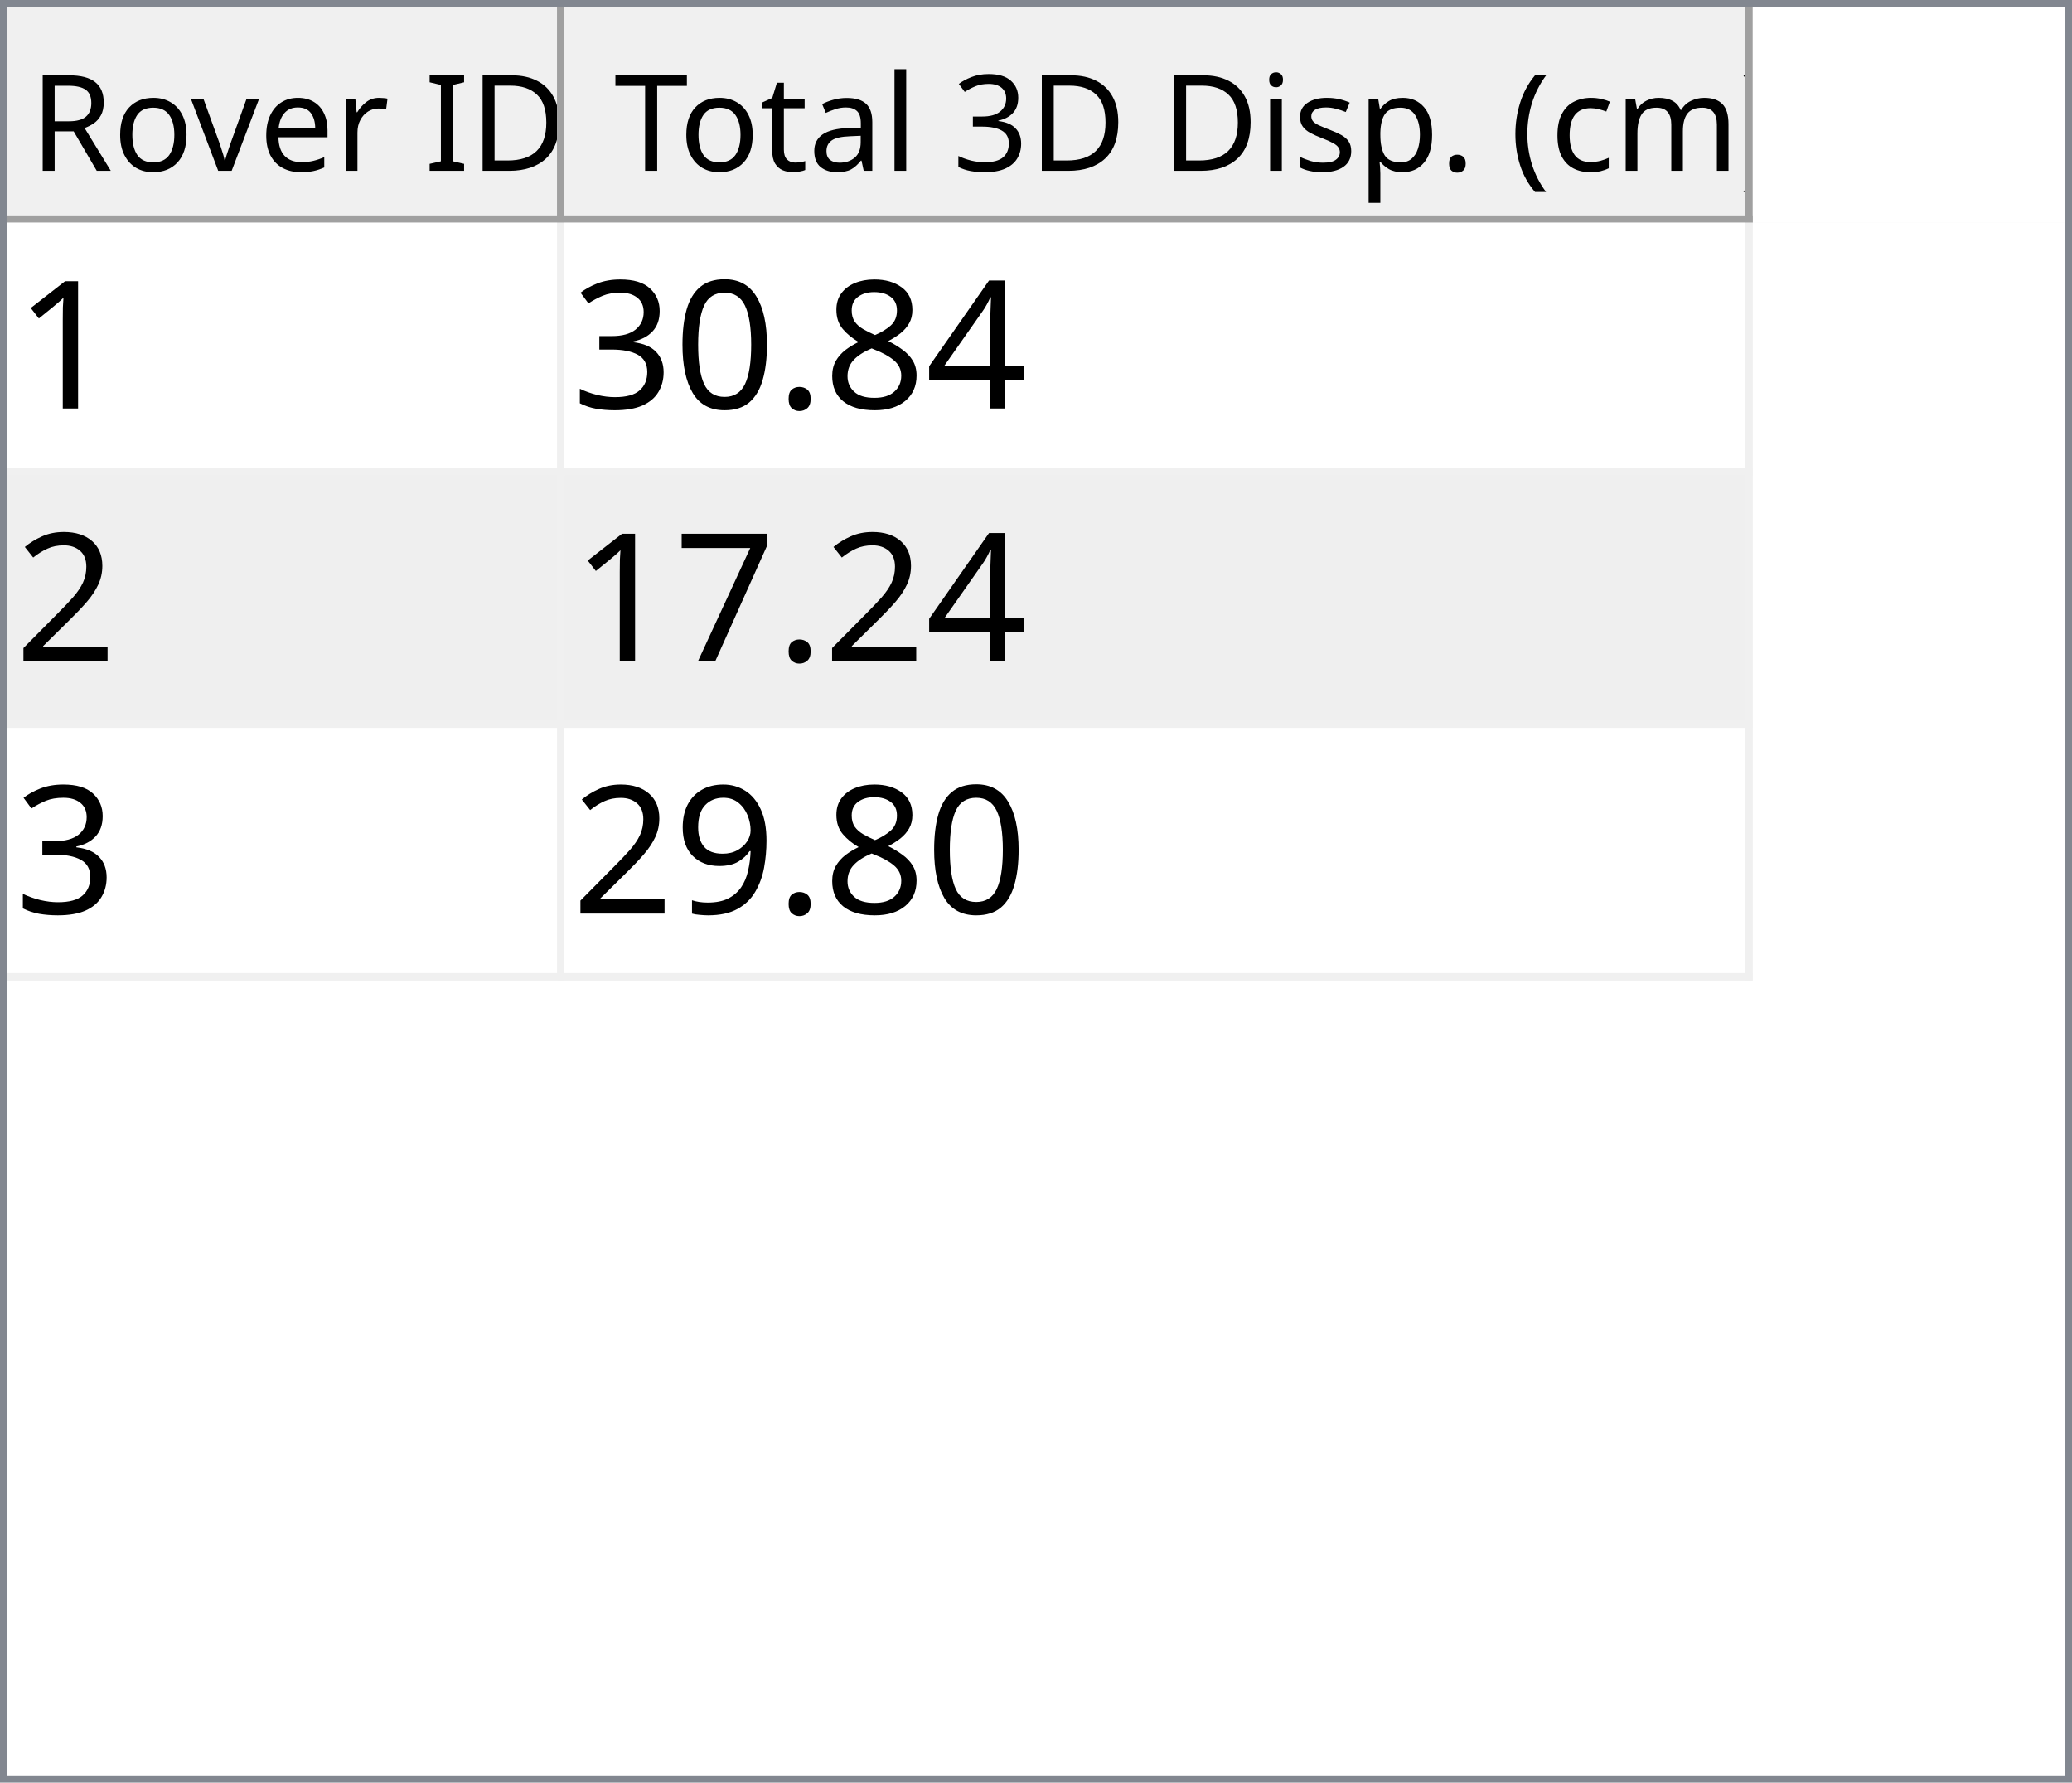
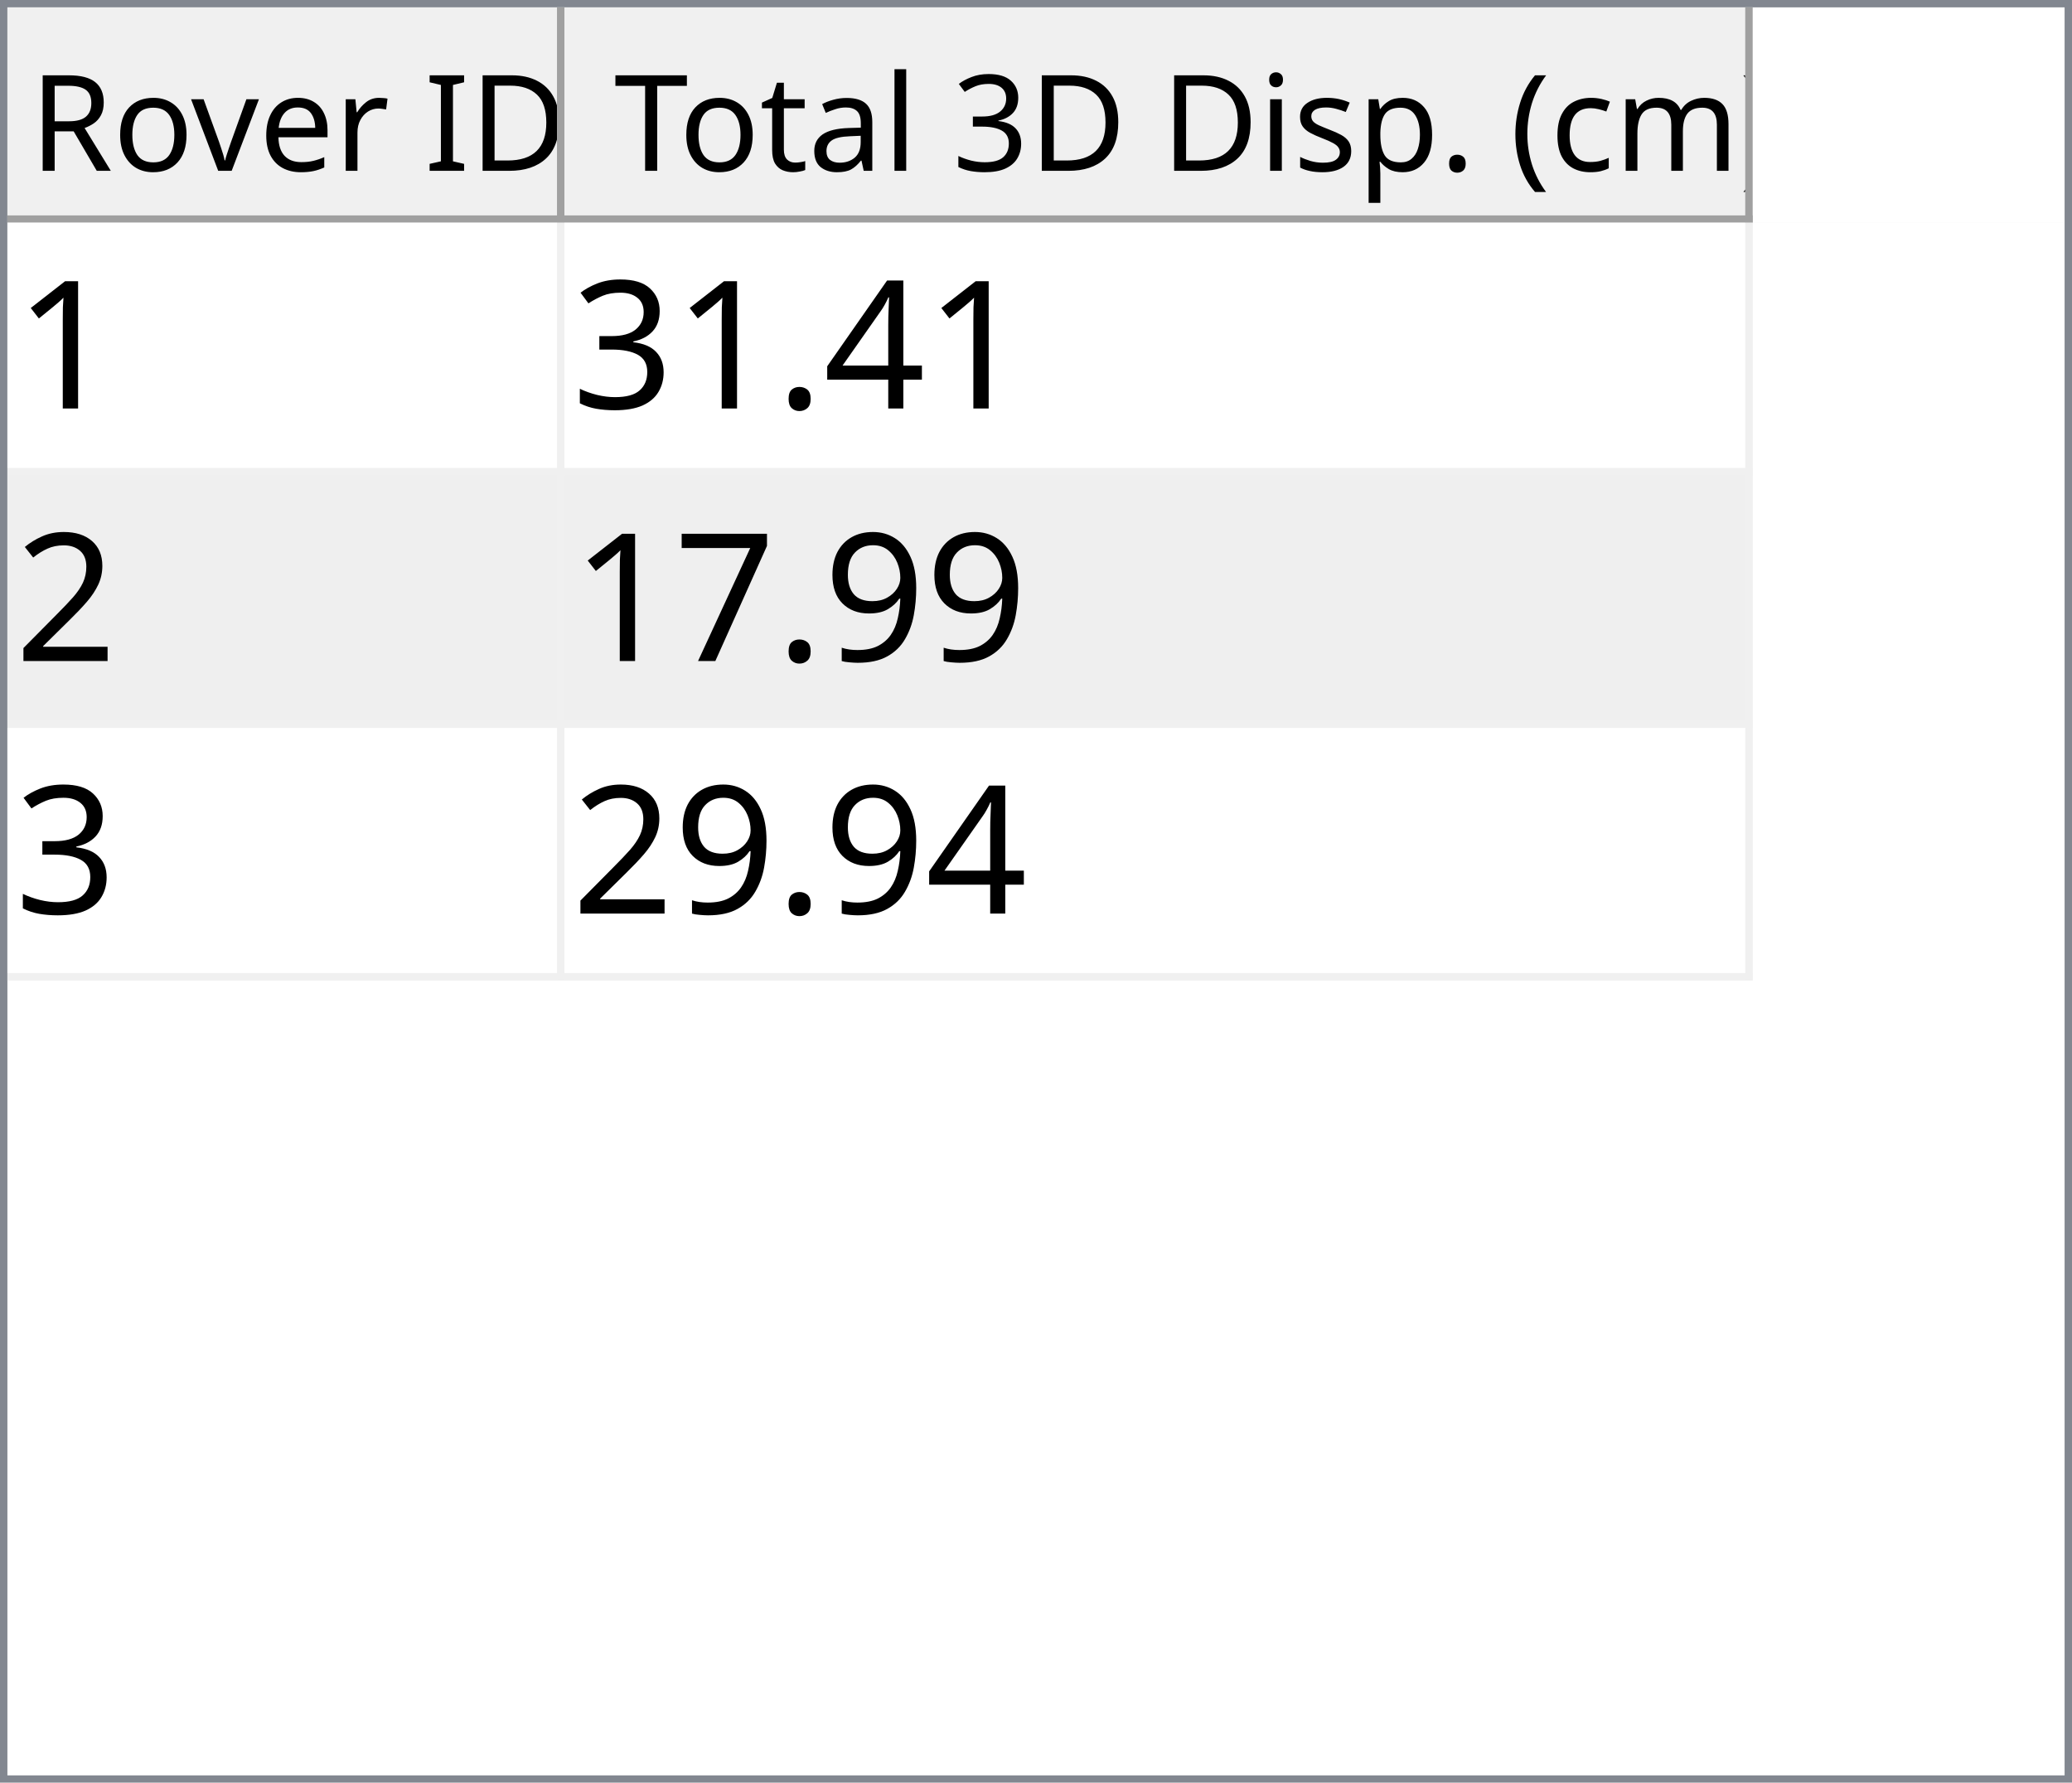
<svg xmlns="http://www.w3.org/2000/svg" style="fill-opacity:1; color-rendering:auto; color-interpolation:auto; text-rendering:auto; stroke:black; stroke-linecap:square; stroke-miterlimit:10; shape-rendering:auto; stroke-opacity:1; fill:black; stroke-dasharray:none; font-weight:normal; stroke-width:1; font-family:'Dialog'; font-style:normal; stroke-linejoin:miter; font-size:12px; stroke-dashoffset:0; image-rendering:auto;" width="279" height="240">
  <defs id="genericDefs" />
  <g>
    <defs id="defs1">
      <clipPath clipPathUnits="userSpaceOnUse" id="clipPath1">
        <path d="M0 0 L279 0 L279 240 L0 240 L0 0 Z" />
      </clipPath>
      <clipPath clipPathUnits="userSpaceOnUse" id="clipPath2">
        <path d="M0 0 L0 240 L279 240 L279 0 Z" />
      </clipPath>
      <clipPath clipPathUnits="userSpaceOnUse" id="clipPath3">
        <path d="M0 0 L0 29 L277 29 L277 0 Z" />
      </clipPath>
      <clipPath clipPathUnits="userSpaceOnUse" id="clipPath4">
        <path d="M0 0 L0 29 L75 29 L75 0 Z" />
      </clipPath>
      <clipPath clipPathUnits="userSpaceOnUse" id="clipPath5">
        <path d="M1 1 L1 28 L74 28 L74 1 Z" />
      </clipPath>
      <clipPath clipPathUnits="userSpaceOnUse" id="clipPath6">
        <path d="M0 0 L0 27 L73 27 L73 0 Z" />
      </clipPath>
      <clipPath clipPathUnits="userSpaceOnUse" id="clipPath7">
        <path d="M-0.5 -0.5 L-0.5 28.5 L74.5 28.5 L74.5 -0.5 Z" />
      </clipPath>
      <clipPath clipPathUnits="userSpaceOnUse" id="clipPath8">
        <path d="M0 0 L0 29 L160 29 L160 0 Z" />
      </clipPath>
      <clipPath clipPathUnits="userSpaceOnUse" id="clipPath9">
        <path d="M1 1 L1 28 L159 28 L159 1 Z" />
      </clipPath>
      <clipPath clipPathUnits="userSpaceOnUse" id="clipPath10">
        <path d="M0 0 L0 27 L158 27 L158 0 Z" />
      </clipPath>
      <clipPath clipPathUnits="userSpaceOnUse" id="clipPath11">
        <path d="M-0.5 -0.5 L-0.5 28.5 L159.5 28.5 L159.5 -0.5 Z" />
      </clipPath>
      <clipPath clipPathUnits="userSpaceOnUse" id="clipPath12">
        <path d="M0 0 L0 209 L277 209 L277 0 Z" />
      </clipPath>
      <clipPath clipPathUnits="userSpaceOnUse" id="clipPath13">
        <path d="M0 0 L0 102 L235 102 L235 0 Z" />
      </clipPath>
      <clipPath clipPathUnits="userSpaceOnUse" id="clipPath14">
        <path d="M-0.5 -0.5 L-0.5 101.5 L234.5 101.5 L234.5 -0.5 Z" />
      </clipPath>
      <clipPath clipPathUnits="userSpaceOnUse" id="clipPath15">
        <path d="M0 0 L0 33 L74 33 L74 0 Z" />
      </clipPath>
      <clipPath clipPathUnits="userSpaceOnUse" id="clipPath16">
        <path d="M0 0 L0 33 L159 33 L159 0 Z" />
      </clipPath>
      <font horiz-adv-x="64.551" id="font1">
        <font-face ascent="107.91" descent="25.098" units-per-em="100" style="font-style:normal; font-family:Segoe UI; font-weight:normal;" />
        <missing-glyph horiz-adv-x="64.551" d="M8.109 0 L8.109 68.266 L56.453 68.266 L56.453 0 L8.109 0 ZM15.328 7.234 L49.219 7.234 L49.219 61.031 L15.328 61.031 L15.328 7.234 Z" />
        <glyph unicode="D" horiz-adv-x="70.117" d="M9.188 0 L9.188 70.016 L28.516 70.016 Q65.531 70.016 65.531 35.891 Q65.531 19.672 55.25 9.836 Q44.969 0 27.734 0 L9.188 0 ZM17.391 62.594 L17.391 7.422 L27.828 7.422 Q41.609 7.422 49.273 14.797 Q56.938 22.172 56.938 35.688 Q56.938 62.594 28.328 62.594 L17.391 62.594 Z" />
        <glyph unicode="I" horiz-adv-x="26.611" d="M17.391 0 L9.188 0 L9.188 70.016 L17.391 70.016 L17.391 0 Z" />
        <glyph unicode=" " horiz-adv-x="27.393" d="" />
        <glyph unicode="r" horiz-adv-x="34.766" d="M34.188 41.891 Q32.078 43.5 28.125 43.5 Q23 43.5 19.555 38.672 Q16.109 33.844 16.109 25.484 L16.109 0 L8.109 0 L8.109 50 L16.109 50 L16.109 39.703 L16.312 39.703 Q18.016 44.969 21.531 47.922 Q25.047 50.875 29.391 50.875 Q32.516 50.875 34.188 50.203 L34.188 41.891 Z" />
        <glyph unicode="e" horiz-adv-x="52.295" d="M48.297 23 L12.984 23 Q13.188 14.656 17.484 10.109 Q21.781 5.562 29.297 5.562 Q37.75 5.562 44.828 11.141 L44.828 3.609 Q38.234 -1.172 27.391 -1.172 Q16.797 -1.172 10.742 5.641 Q4.688 12.453 4.688 24.812 Q4.688 36.469 11.305 43.82 Q17.922 51.172 27.734 51.172 Q37.547 51.172 42.922 44.828 Q48.297 38.484 48.297 27.203 L48.297 23 ZM40.094 29.781 Q40.047 36.719 36.75 40.578 Q33.453 44.438 27.594 44.438 Q21.922 44.438 17.969 40.383 Q14.016 36.328 13.094 29.781 L40.094 29.781 Z" />
        <glyph unicode="v" horiz-adv-x="47.9" d="M47.406 50 L27.484 0 L19.625 0 L0.688 50 L9.469 50 L22.172 13.672 Q23.578 9.672 23.922 6.688 L24.125 6.688 Q24.609 10.453 25.688 13.484 L38.969 50 L47.406 50 Z" />
        <glyph unicode="o" horiz-adv-x="58.594" d="M29 -1.172 Q17.922 -1.172 11.305 5.836 Q4.688 12.844 4.688 24.422 Q4.688 37.016 11.57 44.094 Q18.453 51.172 30.172 51.172 Q41.359 51.172 47.633 44.289 Q53.906 37.406 53.906 25.203 Q53.906 13.234 47.141 6.031 Q40.375 -1.172 29 -1.172 ZM29.594 44.438 Q21.875 44.438 17.383 39.188 Q12.891 33.938 12.891 24.703 Q12.891 15.828 17.43 10.695 Q21.969 5.562 29.594 5.562 Q37.359 5.562 41.531 10.594 Q45.703 15.625 45.703 24.906 Q45.703 34.281 41.531 39.359 Q37.359 44.438 29.594 44.438 Z" />
        <glyph unicode="R" horiz-adv-x="59.814" d="M59.375 0 L49.609 0 L37.891 19.625 Q36.281 22.359 34.766 24.289 Q33.25 26.219 31.664 27.438 Q30.078 28.656 28.25 29.219 Q26.422 29.781 24.125 29.781 L17.391 29.781 L17.391 0 L9.188 0 L9.188 70.016 L30.078 70.016 Q34.672 70.016 38.555 68.867 Q42.438 67.719 45.289 65.375 Q48.141 63.031 49.758 59.547 Q51.375 56.062 51.375 51.375 Q51.375 47.703 50.273 44.656 Q49.172 41.609 47.148 39.211 Q45.125 36.812 42.266 35.133 Q39.406 33.453 35.844 32.516 L35.844 32.328 Q37.594 31.547 38.891 30.547 Q40.188 29.547 41.359 28.18 Q42.531 26.812 43.68 25.078 Q44.828 23.344 46.234 21.047 L59.375 0 ZM17.391 62.594 L17.391 37.203 L28.516 37.203 Q31.594 37.203 34.203 38.133 Q36.812 39.062 38.719 40.797 Q40.625 42.531 41.703 45.047 Q42.781 47.562 42.781 50.688 Q42.781 56.297 39.141 59.445 Q35.5 62.594 28.609 62.594 L17.391 62.594 Z" />
        <glyph unicode=")" horiz-adv-x="30.176" d="M8.297 -15.922 L1.172 -15.922 Q16.406 2.344 16.406 26.812 Q16.406 51.469 1.078 70.016 L8.297 70.016 Q23.531 52.156 23.531 26.703 Q23.531 1.375 8.297 -15.922 Z" />
        <glyph unicode="m" horiz-adv-x="86.133" d="M79.109 0 L71.094 0 L71.094 28.719 Q71.094 37.016 68.531 40.727 Q65.969 44.438 59.906 44.438 Q54.781 44.438 51.195 39.75 Q47.609 35.062 47.609 28.516 L47.609 0 L39.594 0 L39.594 29.688 Q39.594 44.438 28.219 44.438 Q22.953 44.438 19.531 40.016 Q16.109 35.594 16.109 28.516 L16.109 0 L8.109 0 L8.109 50 L16.109 50 L16.109 42.094 L16.312 42.094 Q21.625 51.172 31.844 51.172 Q36.969 51.172 40.773 48.312 Q44.578 45.453 46 40.828 Q51.562 51.172 62.594 51.172 Q79.109 51.172 79.109 30.812 L79.109 0 Z" />
        <glyph unicode="c" horiz-adv-x="46.191" d="M42.188 2.297 Q36.422 -1.172 28.516 -1.172 Q17.828 -1.172 11.258 5.789 Q4.688 12.75 4.688 23.828 Q4.688 36.188 11.766 43.68 Q18.844 51.172 30.672 51.172 Q37.25 51.172 42.281 48.734 L42.281 40.531 Q36.719 44.438 30.375 44.438 Q22.703 44.438 17.797 38.945 Q12.891 33.453 12.891 24.516 Q12.891 15.719 17.508 10.641 Q22.125 5.562 29.891 5.562 Q36.422 5.562 42.188 9.906 L42.188 2.297 Z" />
        <glyph unicode="(" horiz-adv-x="30.176" d="M29.109 -15.922 L21.969 -15.922 Q6.844 1.375 6.844 26.703 Q6.844 52.156 21.969 70.016 L29.203 70.016 Q13.875 51.469 13.875 26.812 Q13.875 2.344 29.109 -15.922 Z" />
        <glyph unicode="." horiz-adv-x="21.68" d="M10.891 -1.078 Q8.641 -1.078 7.055 0.539 Q5.469 2.156 5.469 4.391 Q5.469 6.641 7.055 8.273 Q8.641 9.906 10.891 9.906 Q13.188 9.906 14.797 8.273 Q16.406 6.641 16.406 4.391 Q16.406 2.156 14.797 0.539 Q13.188 -1.078 10.891 -1.078 Z" />
        <glyph unicode="p" horiz-adv-x="58.789" d="M16.312 7.234 L16.109 7.234 L16.109 -23 L8.109 -23 L8.109 50 L16.109 50 L16.109 41.219 L16.312 41.219 Q22.219 51.172 33.594 51.172 Q43.266 51.172 48.688 44.461 Q54.109 37.75 54.109 26.469 Q54.109 13.922 48 6.375 Q41.891 -1.172 31.297 -1.172 Q21.578 -1.172 16.312 7.234 ZM16.109 27.391 L16.109 20.406 Q16.109 14.203 20.141 9.883 Q24.172 5.562 30.375 5.562 Q37.641 5.562 41.773 11.133 Q45.906 16.703 45.906 26.609 Q45.906 34.969 42.047 39.703 Q38.188 44.438 31.594 44.438 Q24.609 44.438 20.359 39.578 Q16.109 34.719 16.109 27.391 Z" />
        <glyph unicode="s" horiz-adv-x="42.432" d="M5.078 1.812 L5.078 10.406 Q11.625 5.562 19.484 5.562 Q30.031 5.562 30.031 12.594 Q30.031 14.594 29.125 15.992 Q28.219 17.391 26.68 18.461 Q25.141 19.531 23.07 20.383 Q21 21.234 18.609 22.172 Q15.281 23.484 12.766 24.828 Q10.25 26.172 8.57 27.859 Q6.891 29.547 6.031 31.695 Q5.172 33.844 5.172 36.719 Q5.172 40.234 6.789 42.945 Q8.406 45.656 11.086 47.484 Q13.766 49.312 17.211 50.242 Q20.656 51.172 24.312 51.172 Q30.812 51.172 35.938 48.922 L35.938 40.828 Q30.422 44.438 23.25 44.438 Q21 44.438 19.195 43.922 Q17.391 43.406 16.094 42.477 Q14.797 41.547 14.086 40.258 Q13.375 38.969 13.375 37.406 Q13.375 35.453 14.086 34.133 Q14.797 32.812 16.164 31.789 Q17.531 30.766 19.484 29.938 Q21.438 29.109 23.922 28.125 Q27.25 26.859 29.883 25.516 Q32.516 24.172 34.375 22.484 Q36.234 20.797 37.234 18.602 Q38.234 16.406 38.234 13.375 Q38.234 9.672 36.602 6.938 Q34.969 4.203 32.234 2.398 Q29.5 0.594 25.93 -0.289 Q22.359 -1.172 18.453 -1.172 Q10.75 -1.172 5.078 1.812 Z" />
        <glyph unicode="i" horiz-adv-x="24.219" d="M12.203 62.703 Q10.062 62.703 8.547 64.164 Q7.031 65.625 7.031 67.875 Q7.031 70.125 8.547 71.609 Q10.062 73.094 12.203 73.094 Q14.406 73.094 15.945 71.609 Q17.484 70.125 17.484 67.875 Q17.484 65.719 15.945 64.211 Q14.406 62.703 12.203 62.703 ZM16.109 0 L8.109 0 L8.109 50 L16.109 50 L16.109 0 Z" />
        <glyph unicode="3" horiz-adv-x="53.906" d="M46.531 19.828 Q46.531 15.094 44.75 11.211 Q42.969 7.328 39.719 4.57 Q36.469 1.812 31.93 0.297 Q27.391 -1.219 21.922 -1.219 Q11.922 -1.219 6 2.594 L6 11.188 Q13.094 5.609 22.219 5.609 Q25.875 5.609 28.828 6.539 Q31.781 7.469 33.906 9.227 Q36.031 10.984 37.18 13.477 Q38.328 15.969 38.328 19.094 Q38.328 32.812 18.797 32.812 L12.984 32.812 L12.984 39.594 L18.5 39.594 Q35.797 39.594 35.797 52.484 Q35.797 64.406 22.609 64.406 Q15.188 64.406 8.688 59.422 L8.688 67.188 Q15.375 71.188 24.609 71.188 Q29 71.188 32.57 69.969 Q36.141 68.75 38.68 66.555 Q41.219 64.359 42.609 61.281 Q44 58.203 44 54.5 Q44 40.672 30.031 36.719 L30.031 36.531 Q33.594 36.141 36.625 34.797 Q39.656 33.453 41.852 31.305 Q44.047 29.156 45.289 26.25 Q46.531 23.344 46.531 19.828 Z" />
        <glyph unicode="l" horiz-adv-x="24.219" d="M16.109 0 L8.109 0 L8.109 74.031 L16.109 74.031 L16.109 0 Z" />
        <glyph unicode="a" horiz-adv-x="50.879" d="M43.891 0 L35.891 0 L35.891 7.812 L35.688 7.812 Q30.469 -1.172 20.312 -1.172 Q12.844 -1.172 8.617 2.781 Q4.391 6.734 4.391 13.281 Q4.391 27.297 20.906 29.594 L35.891 31.688 Q35.891 44.438 25.594 44.438 Q16.547 44.438 9.281 38.281 L9.281 46.484 Q16.656 51.172 26.266 51.172 Q43.891 51.172 43.891 32.516 L43.891 0 ZM35.891 25.297 L23.828 23.641 Q18.266 22.859 15.43 20.875 Q12.594 18.891 12.594 13.875 Q12.594 10.203 15.211 7.883 Q17.828 5.562 22.172 5.562 Q28.125 5.562 32.008 9.742 Q35.891 13.922 35.891 20.312 L35.891 25.297 Z" />
        <glyph unicode="t" horiz-adv-x="33.887" d="M31.297 0.484 Q28.469 -1.078 23.828 -1.078 Q10.688 -1.078 10.688 13.578 L10.688 43.172 L2.094 43.172 L2.094 50 L10.688 50 L10.688 62.203 L18.703 64.797 L18.703 50 L31.297 50 L31.297 43.172 L18.703 43.172 L18.703 14.984 Q18.703 9.969 20.414 7.82 Q22.125 5.672 26.078 5.672 Q29.109 5.672 31.297 7.328 L31.297 0.484 Z" />
        <glyph unicode="T" horiz-adv-x="52.393" d="M50.594 62.594 L30.375 62.594 L30.375 0 L22.172 0 L22.172 62.594 L2 62.594 L2 70.016 L50.594 70.016 L50.594 62.594 Z" />
      </font>
      <font horiz-adv-x="75.0" id="font2">
        <font-face ascent="100.537" descent="21.973" units-per-em="100" style="font-style:normal; font-family:sans-serif; font-weight:normal;" />
        <missing-glyph horiz-adv-x="75.0" d="M12.5 0 L12.5 62.5 L62.5 62.5 L62.5 0 L12.5 0 ZM14.062 1.562 L60.938 1.562 L60.938 60.938 L14.062 60.938 L14.062 1.562 Z" />
        <glyph unicode="1" horiz-adv-x="55.615" d="M37.25 0 L28.469 0 L28.469 56 Q25.297 52.984 20.141 49.953 Q14.984 46.922 10.891 45.406 L10.891 53.906 Q18.266 57.375 23.781 62.305 Q29.297 67.234 31.594 71.875 L37.25 71.875 L37.25 0 Z" />
        <glyph unicode="4" horiz-adv-x="55.615" d="M32.328 0 L32.328 17.141 L1.266 17.141 L1.266 25.203 L33.938 71.578 L41.109 71.578 L41.109 25.203 L50.781 25.203 L50.781 17.141 L41.109 17.141 L41.109 0 L32.328 0 ZM32.328 25.203 L32.328 57.469 L9.906 25.203 L32.328 25.203 Z" />
-         <glyph unicode="8" horiz-adv-x="55.615" d="M17.672 38.812 Q12.203 40.828 9.57 44.539 Q6.938 48.25 6.938 53.422 Q6.938 61.234 12.555 66.555 Q18.172 71.875 27.484 71.875 Q36.859 71.875 42.578 66.43 Q48.297 60.984 48.297 53.172 Q48.297 48.188 45.68 44.508 Q43.062 40.828 37.75 38.812 Q44.344 36.672 47.781 31.883 Q51.219 27.094 51.219 20.453 Q51.219 11.281 44.727 5.031 Q38.234 -1.219 27.641 -1.219 Q17.047 -1.219 10.547 5.055 Q4.047 11.328 4.047 20.703 Q4.047 27.688 7.594 32.398 Q11.141 37.109 17.672 38.812 ZM15.922 53.719 Q15.922 48.641 19.195 45.414 Q22.469 42.188 27.688 42.188 Q32.766 42.188 36.016 45.383 Q39.266 48.578 39.266 53.219 Q39.266 58.062 35.914 61.359 Q32.562 64.656 27.594 64.656 Q22.562 64.656 19.242 61.43 Q15.922 58.203 15.922 53.719 ZM13.094 20.656 Q13.094 16.891 14.875 13.375 Q16.656 9.859 20.172 7.93 Q23.688 6 27.734 6 Q34.031 6 38.133 10.055 Q42.234 14.109 42.234 20.359 Q42.234 26.703 38.016 30.859 Q33.797 35.016 27.438 35.016 Q21.234 35.016 17.164 30.914 Q13.094 26.812 13.094 20.656 Z" />
        <glyph unicode="." horiz-adv-x="27.783" d="M9.078 0 L9.078 10.016 L19.094 10.016 L19.094 0 L9.078 0 Z" />
-         <glyph unicode="0" horiz-adv-x="55.615" d="M4.156 35.297 Q4.156 48 6.766 55.742 Q9.375 63.484 14.523 67.68 Q19.672 71.875 27.484 71.875 Q33.25 71.875 37.594 69.555 Q41.938 67.234 44.773 62.867 Q47.609 58.5 49.219 52.227 Q50.828 45.953 50.828 35.297 Q50.828 22.703 48.242 14.969 Q45.656 7.234 40.508 3.008 Q35.359 -1.219 27.484 -1.219 Q17.141 -1.219 11.234 6.203 Q4.156 15.141 4.156 35.297 ZM13.188 35.297 Q13.188 17.672 17.312 11.836 Q21.438 6 27.484 6 Q33.547 6 37.672 11.859 Q41.797 17.719 41.797 35.297 Q41.797 52.984 37.672 58.789 Q33.547 64.594 27.391 64.594 Q21.344 64.594 17.719 59.469 Q13.188 52.938 13.188 35.297 Z" />
        <glyph unicode="3" horiz-adv-x="55.615" d="M4.203 18.891 L12.984 20.062 Q14.5 12.594 18.141 9.297 Q21.781 6 27 6 Q33.203 6 37.477 10.297 Q41.75 14.594 41.75 20.953 Q41.75 27 37.797 30.93 Q33.844 34.859 27.734 34.859 Q25.25 34.859 21.531 33.891 L22.516 41.609 Q23.391 41.5 23.922 41.5 Q29.547 41.5 34.039 44.43 Q38.531 47.359 38.531 53.469 Q38.531 58.297 35.258 61.477 Q31.984 64.656 26.812 64.656 Q21.688 64.656 18.266 61.43 Q14.844 58.203 13.875 51.766 L5.078 53.328 Q6.688 62.156 12.398 67.016 Q18.109 71.875 26.609 71.875 Q32.469 71.875 37.398 69.359 Q42.328 66.844 44.945 62.5 Q47.562 58.156 47.562 53.266 Q47.562 48.641 45.07 44.828 Q42.578 41.016 37.703 38.766 Q44.047 37.312 47.562 32.695 Q51.078 28.078 51.078 21.141 Q51.078 11.766 44.242 5.25 Q37.406 -1.266 26.953 -1.266 Q17.531 -1.266 11.305 4.352 Q5.078 9.969 4.203 18.891 Z" />
        <glyph unicode="2" horiz-adv-x="55.615" d="M50.344 8.453 L50.344 0 L3.031 0 Q2.938 3.172 4.047 6.109 Q5.859 10.938 9.836 15.625 Q13.812 20.312 21.344 26.469 Q33.016 36.031 37.117 41.625 Q41.219 47.219 41.219 52.203 Q41.219 57.422 37.477 61.008 Q33.734 64.594 27.734 64.594 Q21.391 64.594 17.578 60.789 Q13.766 56.984 13.719 50.25 L4.688 51.172 Q5.609 61.281 11.664 66.578 Q17.719 71.875 27.938 71.875 Q38.234 71.875 44.242 66.164 Q50.25 60.453 50.25 52 Q50.25 47.703 48.492 43.555 Q46.734 39.406 42.656 34.812 Q38.578 30.219 29.109 22.219 Q21.188 15.578 18.945 13.211 Q16.703 10.844 15.234 8.453 L50.344 8.453 Z" />
+         <glyph unicode="9" horiz-adv-x="55.615" d="M5.469 16.547 L13.922 17.328 Q14.984 11.375 18.016 8.688 Q21.047 6 25.781 6 Q29.828 6 32.883 7.859 Q35.938 9.719 37.891 12.82 Q39.844 15.922 41.164 21.195 Q42.484 26.469 42.484 31.938 Q42.484 32.516 42.438 33.688 Q39.797 29.5 35.234 26.883 Q30.672 24.266 25.344 24.266 Q16.453 24.266 10.305 30.711 Q4.156 37.156 4.156 47.703 Q4.156 58.594 10.578 65.234 Q17 71.875 26.656 71.875 Q33.641 71.875 39.43 68.117 Q45.219 64.359 48.219 57.398 Q51.219 50.438 51.219 37.25 Q51.219 23.531 48.242 15.406 Q45.266 7.281 39.383 3.031 Q33.5 -1.219 25.594 -1.219 Q17.188 -1.219 11.867 3.445 Q6.547 8.109 5.469 16.547 ZM41.453 48.141 Q41.453 55.719 37.43 60.156 Q33.406 64.594 27.734 64.594 Q21.875 64.594 17.531 59.812 Q13.188 55.031 13.188 47.406 Q13.188 40.578 17.312 36.305 Q21.438 32.031 27.484 32.031 Q33.594 32.031 37.523 36.305 Q41.453 40.578 41.453 48.141 Z" />
        <glyph unicode="7" horiz-adv-x="55.615" d="M4.734 62.203 L4.734 70.656 L51.078 70.656 L51.078 63.812 Q44.234 56.547 37.523 44.484 Q30.812 32.422 27.156 19.672 Q24.516 10.688 23.781 0 L14.75 0 Q14.891 8.453 18.062 20.414 Q21.234 32.375 27.172 43.484 Q33.109 54.594 39.797 62.203 L4.734 62.203 Z" />
-         <glyph unicode="9" horiz-adv-x="55.615" d="M5.469 16.547 L13.922 17.328 Q14.984 11.375 18.016 8.688 Q21.047 6 25.781 6 Q29.828 6 32.883 7.859 Q35.938 9.719 37.891 12.82 Q39.844 15.922 41.164 21.195 Q42.484 26.469 42.484 31.938 Q42.484 32.516 42.438 33.688 Q39.797 29.5 35.234 26.883 Q30.672 24.266 25.344 24.266 Q16.453 24.266 10.305 30.711 Q4.156 37.156 4.156 47.703 Q4.156 58.594 10.578 65.234 Q17 71.875 26.656 71.875 Q33.641 71.875 39.43 68.117 Q45.219 64.359 48.219 57.398 Q51.219 50.438 51.219 37.25 Q51.219 23.531 48.242 15.406 Q45.266 7.281 39.383 3.031 Q33.5 -1.219 25.594 -1.219 Q17.188 -1.219 11.867 3.445 Q6.547 8.109 5.469 16.547 ZM41.453 48.141 Q41.453 55.719 37.43 60.156 Q33.406 64.594 27.734 64.594 Q21.875 64.594 17.531 59.812 Q13.188 55.031 13.188 47.406 Q13.188 40.578 17.312 36.305 Q21.438 32.031 27.484 32.031 Q33.594 32.031 37.523 36.305 Q41.453 40.578 41.453 48.141 Z" />
      </font>
    </defs>
    <g style="fill:white; stroke:white;">
      <rect x="0" y="0" width="279" style="clip-path:url(#clipPath1); stroke:none;" height="240" />
    </g>
    <g style="fill:white; text-rendering:optimizeSpeed; color-rendering:optimizeSpeed; image-rendering:optimizeSpeed; shape-rendering:crispEdges; stroke:white; color-interpolation:sRGB;">
      <rect x="0" width="279" height="240" y="0" style="stroke:none;" />
      <path style="stroke:none;" d="M0 240 L279 240 L279 0 L0 0 Z" />
    </g>
    <g style="fill:rgb(240,240,240); font-size:18px; font-family:'Segoe UI'; stroke:rgb(240,240,240);">
      <rect x="0" y="0" width="279" style="clip-path:url(#clipPath2); stroke:none;" height="240" />
    </g>
    <g style="fill:rgb(130,135,144); font-size:18px; font-family:'Segoe UI'; stroke:rgb(130,135,144);">
      <path d="M0 0 L279 0 L279 240 L0 240 L0 0 ZM1 1 L278 1 L278 239 L1 239 L1 1 Z" style="fill-rule:evenodd; clip-path:url(#clipPath2); stroke:none;" />
    </g>
    <g style="fill:white; font-size:18px; font-family:'Segoe UI'; stroke:white;" transform="translate(1,1)">
      <rect x="0" y="0" width="277" style="clip-path:url(#clipPath3); stroke:none;" height="29" />
    </g>
    <g style="fill:rgb(240,240,240); font-size:18px; font-family:'Segoe UI'; stroke:rgb(240,240,240);" transform="translate(1,1)">
      <rect x="0" y="0" width="75" style="clip-path:url(#clipPath4); stroke:none;" height="29" />
    </g>
    <g style="font-family:'Segoe UI'; font-size:18px;" transform="translate(2,2)">
      <text x="2" xml:space="preserve" y="21" style="clip-path:url(#clipPath6); stroke:none;">Rover ID</text>
    </g>
    <g transform="translate(1.5,1.5)" style="fill:rgb(160,160,160); font-size:18px; font-family:'Segoe UI'; stroke:rgb(160,160,160); stroke-linejoin:bevel;">
      <line x1="74" x2="74" y1="0" style="fill:none; clip-path:url(#clipPath7);" y2="28" />
    </g>
    <g transform="matrix(1,0,0,1,1,1) translate(0.5,0.5)" style="fill:rgb(160,160,160); font-size:18px; font-family:'Segoe UI'; stroke:rgb(160,160,160); stroke-linejoin:bevel;">
      <line x1="0" x2="74" y1="28" style="fill:none; clip-path:url(#clipPath7);" y2="28" />
    </g>
    <g style="fill:rgb(240,240,240); font-size:18px; font-family:'Segoe UI'; stroke:rgb(240,240,240);" transform="translate(76,1)">
      <rect x="0" y="0" width="160" style="clip-path:url(#clipPath8); stroke:none;" height="29" />
    </g>
    <g style="font-family:'Segoe UI'; font-size:18px;" transform="translate(77,2)">
      <text x="1" xml:space="preserve" y="21" style="clip-path:url(#clipPath10); stroke:none;"> Total 3D Disp. (cm)</text>
    </g>
    <g transform="translate(76.5,1.5)" style="fill:rgb(160,160,160); font-size:18px; font-family:'Segoe UI'; stroke:rgb(160,160,160); stroke-linejoin:bevel;">
      <line x1="159" x2="159" y1="0" style="fill:none; clip-path:url(#clipPath11);" y2="28" />
    </g>
    <g transform="matrix(1,0,0,1,76,1) translate(0.5,0.5)" style="fill:rgb(160,160,160); font-size:18px; font-family:'Segoe UI'; stroke:rgb(160,160,160); stroke-linejoin:bevel;">
      <line x1="0" x2="159" y1="28" style="fill:none; clip-path:url(#clipPath11);" y2="28" />
    </g>
    <g style="fill:white; font-size:18px; font-family:'Segoe UI'; stroke:white;" transform="translate(1,30)">
      <rect x="0" y="0" width="277" style="clip-path:url(#clipPath12); stroke:none;" height="209" />
    </g>
    <g style="fill:rgb(240,240,240); font-size:24px; font-family:sans-serif; stroke:rgb(240,240,240);" transform="translate(1,30)">
      <rect x="0" y="0" width="235" style="clip-path:url(#clipPath13); stroke:none;" height="102" />
      <line transform="translate(0.5,0.5)" x1="0" x2="234" y1="33" style="clip-path:url(#clipPath14); fill:none; stroke-linejoin:bevel;" y2="33" />
    </g>
    <g transform="matrix(1,0,0,1,1,30) translate(0.5,0.5)" style="fill:rgb(240,240,240); font-size:24px; font-family:sans-serif; stroke:rgb(240,240,240); stroke-linejoin:bevel;">
      <line x1="0" x2="234" y1="67" style="fill:none; clip-path:url(#clipPath14);" y2="67" />
    </g>
    <g transform="matrix(1,0,0,1,1,30) translate(0.5,0.5)" style="fill:rgb(240,240,240); font-size:24px; font-family:sans-serif; stroke:rgb(240,240,240); stroke-linejoin:bevel;">
      <line x1="0" x2="234" y1="101" style="fill:none; clip-path:url(#clipPath14);" y2="101" />
    </g>
    <g transform="matrix(1,0,0,1,1,30) translate(0.5,0.5)" style="fill:rgb(240,240,240); font-size:24px; font-family:sans-serif; stroke:rgb(240,240,240); stroke-linejoin:bevel;">
      <line x1="74" x2="74" y1="0" style="fill:none; clip-path:url(#clipPath14);" y2="101" />
    </g>
    <g transform="matrix(1,0,0,1,1,30) translate(0.5,0.5)" style="fill:rgb(240,240,240); font-size:24px; font-family:sans-serif; stroke:rgb(240,240,240); stroke-linejoin:bevel;">
      <line x1="234" x2="234" y1="0" style="fill:none; clip-path:url(#clipPath14);" y2="101" />
    </g>
    <g style="fill:white; font-size:24px; font-family:sans-serif; stroke:white;" transform="matrix(1,0,0,1,1,30)">
      <rect x="0" y="0" width="74" style="clip-path:url(#clipPath15); stroke:none;" height="33" />
      <text x="1" y="25" style="fill:black; clip-path:url(#clipPath15); stroke:none;" xml:space="preserve">1</text>
    </g>
    <g style="fill:white; font-size:24px; font-family:sans-serif; stroke:white;" transform="matrix(1,0,0,1,1,30) translate(75,0)">
      <rect x="0" y="0" width="159" style="clip-path:url(#clipPath16); stroke:none;" height="33" />
-       <text x="1" y="25" style="fill:black; clip-path:url(#clipPath16); stroke:none;" xml:space="preserve">30.84</text>
+       <text x="1" y="25" style="fill:black; clip-path:url(#clipPath16); stroke:none;" xml:space="preserve">31.41</text>
    </g>
    <g style="fill:rgb(239,239,239); font-size:24px; font-family:sans-serif; stroke:rgb(239,239,239);" transform="matrix(1,0,0,1,1,30) translate(0,34)">
      <rect x="0" y="0" width="74" style="clip-path:url(#clipPath15); stroke:none;" height="33" />
      <text x="1" y="25" style="fill:black; clip-path:url(#clipPath15); stroke:none;" xml:space="preserve">2</text>
    </g>
    <g style="fill:rgb(239,239,239); font-size:24px; font-family:sans-serif; stroke:rgb(239,239,239);" transform="matrix(1,0,0,1,1,30) translate(75,34)">
      <rect x="0" y="0" width="159" style="clip-path:url(#clipPath16); stroke:none;" height="33" />
-       <text x="1" y="25" style="fill:black; clip-path:url(#clipPath16); stroke:none;" xml:space="preserve">17.24</text>
+       <text x="1" y="25" style="fill:black; clip-path:url(#clipPath16); stroke:none;" xml:space="preserve">17.99</text>
    </g>
    <g style="fill:white; font-size:24px; font-family:sans-serif; stroke:white;" transform="matrix(1,0,0,1,1,30) translate(0,68)">
      <rect x="0" y="0" width="74" style="clip-path:url(#clipPath15); stroke:none;" height="33" />
      <text x="1" y="25" style="fill:black; clip-path:url(#clipPath15); stroke:none;" xml:space="preserve">3</text>
    </g>
    <g style="fill:white; font-size:24px; font-family:sans-serif; stroke:white;" transform="matrix(1,0,0,1,1,30) translate(75,68)">
      <rect x="0" y="0" width="159" style="clip-path:url(#clipPath16); stroke:none;" height="33" />
-       <text x="1" y="25" style="fill:black; clip-path:url(#clipPath16); stroke:none;" xml:space="preserve">29.80</text>
+       <text x="1" y="25" style="fill:black; clip-path:url(#clipPath16); stroke:none;" xml:space="preserve">29.94</text>
    </g>
  </g>
</svg>
